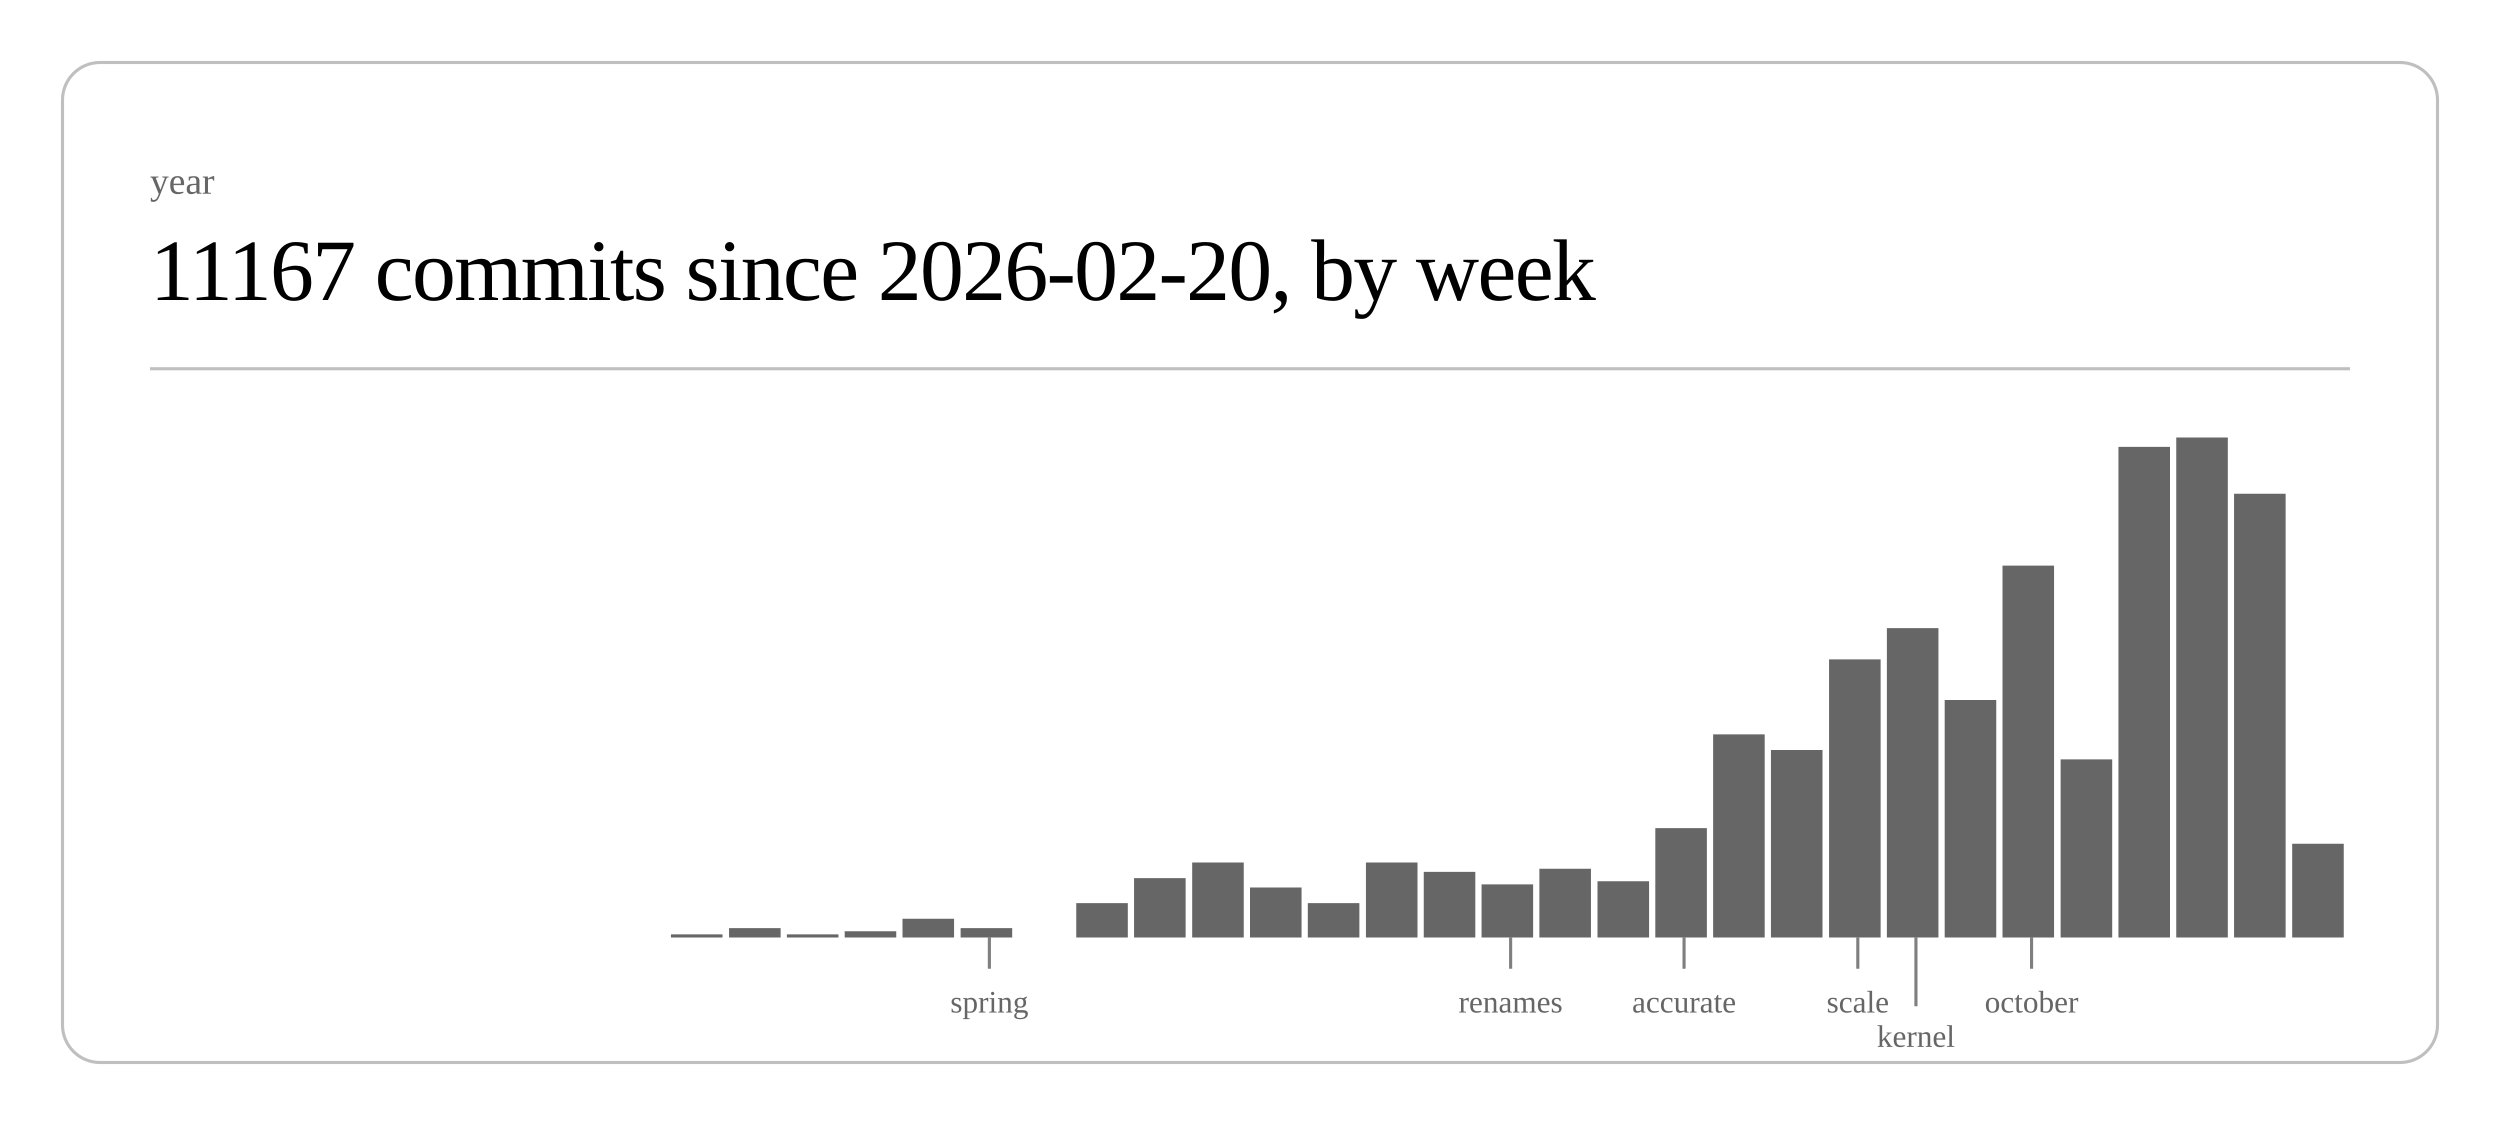
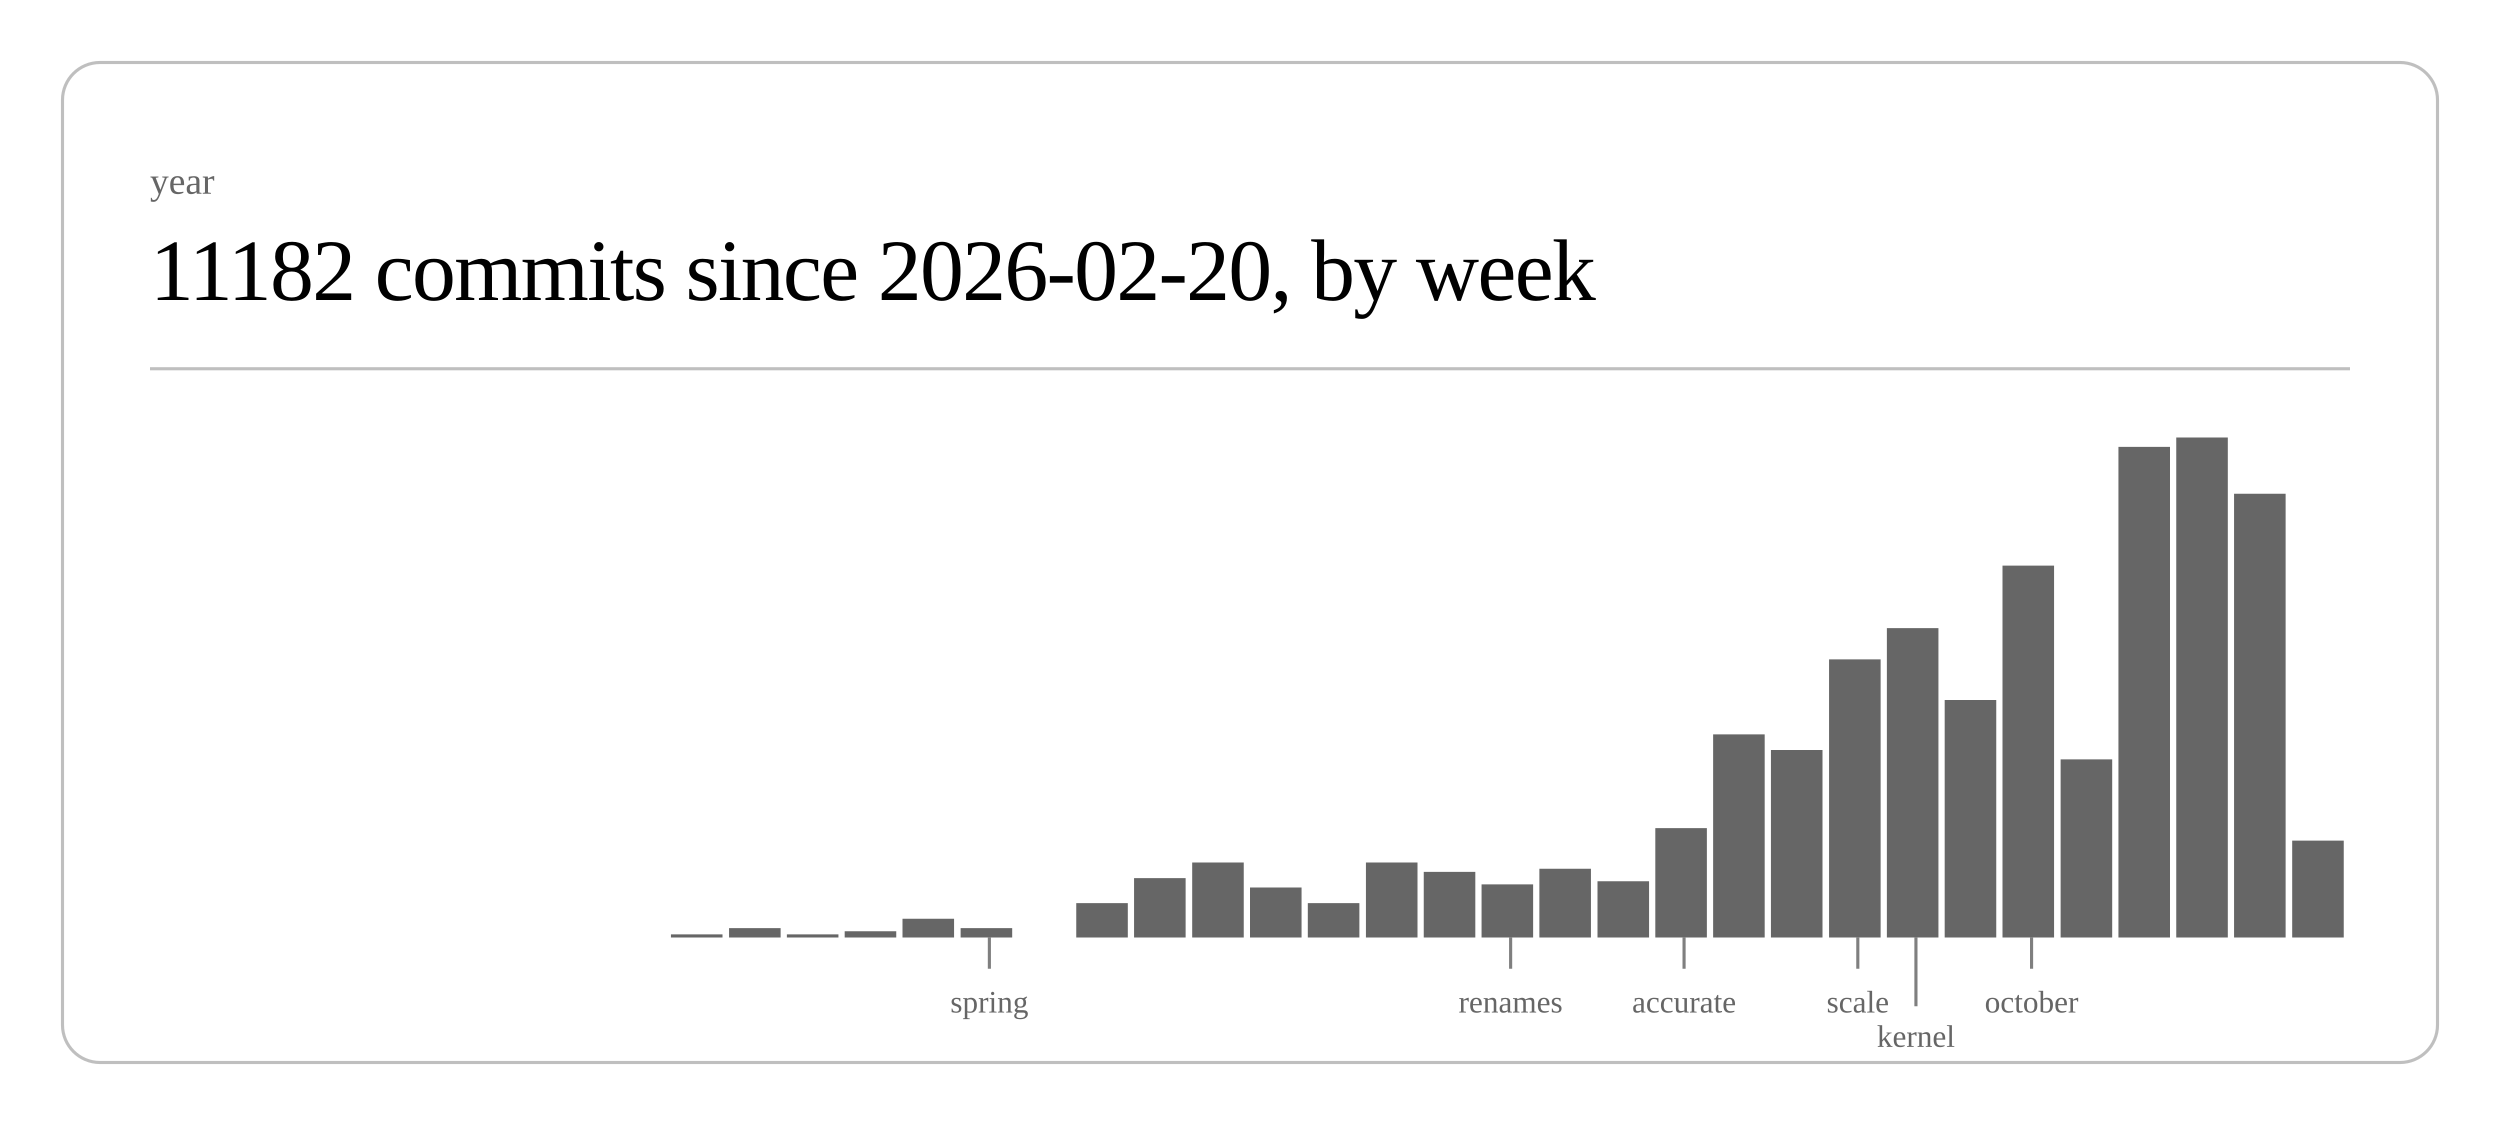
<svg xmlns="http://www.w3.org/2000/svg" class="post-header-svg" viewBox="0 0 800 360" width="800" height="360">
  <rect x="20" y="20" width="760" height="320" rx="12" ry="12" fill="none" stroke="currentColor" stroke-width="1" opacity="0.25" />
  <text fill="currentColor" x="48" y="62" font-size="12" opacity="0.6">year</text>
-   <text fill="currentColor" x="48" y="96" font-size="28" font-weight="300" letter-spacing="-0.5">11167 commits since 2026-02-20, by week</text>
+   <text fill="currentColor" x="48" y="96" font-size="28" font-weight="300" letter-spacing="-0.5">11182 commits since 2026-02-20, by week</text>
  <line stroke="currentColor" x1="48" y1="118" x2="752" y2="118" stroke-width="1" opacity="0.25" />
  <rect x="214.7" y="299" width="16.5" height="1" fill="currentColor" opacity="0.6" />
  <rect x="233.3" y="297" width="16.5" height="3" fill="currentColor" opacity="0.6" />
  <rect x="251.8" y="299" width="16.5" height="1" fill="currentColor" opacity="0.6" />
  <rect x="270.3" y="298" width="16.5" height="2" fill="currentColor" opacity="0.6" />
  <rect x="288.8" y="294" width="16.5" height="6" fill="currentColor" opacity="0.6" />
  <rect x="307.4" y="297" width="16.5" height="3" fill="currentColor" opacity="0.6" />
  <rect x="344.4" y="289" width="16.5" height="11" fill="currentColor" opacity="0.6" />
  <rect x="362.9" y="281" width="16.5" height="19" fill="currentColor" opacity="0.6" />
  <rect x="381.5" y="276" width="16.5" height="24" fill="currentColor" opacity="0.6" />
  <rect x="400.0" y="284" width="16.5" height="16" fill="currentColor" opacity="0.6" />
  <rect x="418.5" y="289" width="16.5" height="11" fill="currentColor" opacity="0.6" />
  <rect x="437.1" y="276" width="16.5" height="24" fill="currentColor" opacity="0.6" />
  <rect x="455.6" y="279" width="16.5" height="21" fill="currentColor" opacity="0.6" />
  <rect x="474.1" y="283" width="16.5" height="17" fill="currentColor" opacity="0.6" />
  <rect x="492.6" y="278" width="16.5" height="22" fill="currentColor" opacity="0.6" />
  <rect x="511.2" y="282" width="16.5" height="18" fill="currentColor" opacity="0.6" />
  <rect x="529.7" y="265" width="16.5" height="35" fill="currentColor" opacity="0.6" />
  <rect x="548.2" y="235" width="16.5" height="65" fill="currentColor" opacity="0.6" />
  <rect x="566.7" y="240" width="16.5" height="60" fill="currentColor" opacity="0.6" />
  <rect x="585.3" y="211" width="16.5" height="89" fill="currentColor" opacity="0.6" />
  <rect x="603.8" y="201" width="16.5" height="99" fill="currentColor" opacity="0.6" />
  <rect x="622.3" y="224" width="16.5" height="76" fill="currentColor" opacity="0.6" />
  <rect x="640.8" y="181" width="16.5" height="119" fill="currentColor" opacity="0.6" />
  <rect x="659.4" y="243" width="16.5" height="57" fill="currentColor" opacity="0.6" />
  <rect x="677.9" y="143" width="16.5" height="157" fill="currentColor" opacity="0.6" />
  <rect x="696.4" y="140" width="16.5" height="160" fill="currentColor" opacity="0.6" />
  <rect x="714.9" y="158" width="16.5" height="142" fill="currentColor" opacity="0.6" />
-   <rect x="733.5" y="270" width="16.5" height="30" fill="currentColor" opacity="0.6" />
+   <rect x="733.5" y="269" width="16.5" height="31" fill="currentColor" opacity="0.6" />
  <line stroke="currentColor" x1="316.6" y1="300" x2="316.6" y2="310" stroke-width="1" opacity="0.5" />
  <text fill="currentColor" x="316.6" y="324" font-size="10" opacity="0.6" text-anchor="middle">spring</text>
  <line stroke="currentColor" x1="483.4" y1="300" x2="483.4" y2="310" stroke-width="1" opacity="0.5" />
  <text fill="currentColor" x="483.4" y="324" font-size="10" opacity="0.6" text-anchor="middle">renames</text>
  <line stroke="currentColor" x1="538.9" y1="300" x2="538.9" y2="310" stroke-width="1" opacity="0.5" />
  <text fill="currentColor" x="538.9" y="324" font-size="10" opacity="0.6" text-anchor="middle">accurate</text>
  <line stroke="currentColor" x1="594.5" y1="300" x2="594.5" y2="310" stroke-width="1" opacity="0.5" />
  <text fill="currentColor" x="594.5" y="324" font-size="10" opacity="0.6" text-anchor="middle">scale</text>
  <line stroke="currentColor" x1="613.1" y1="300" x2="613.1" y2="322" stroke-width="1" opacity="0.5" />
  <text fill="currentColor" x="613.1" y="335" font-size="10" opacity="0.6" text-anchor="middle">kernel</text>
  <line stroke="currentColor" x1="650.1" y1="300" x2="650.1" y2="310" stroke-width="1" opacity="0.5" />
  <text fill="currentColor" x="650.1" y="324" font-size="10" opacity="0.6" text-anchor="middle">october</text>
</svg>
